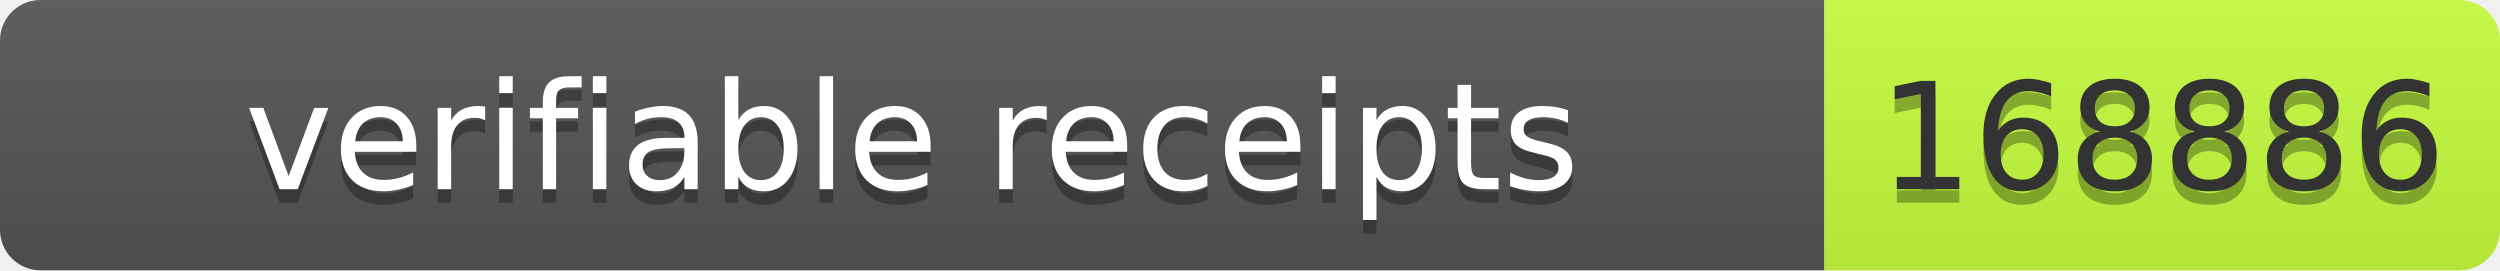
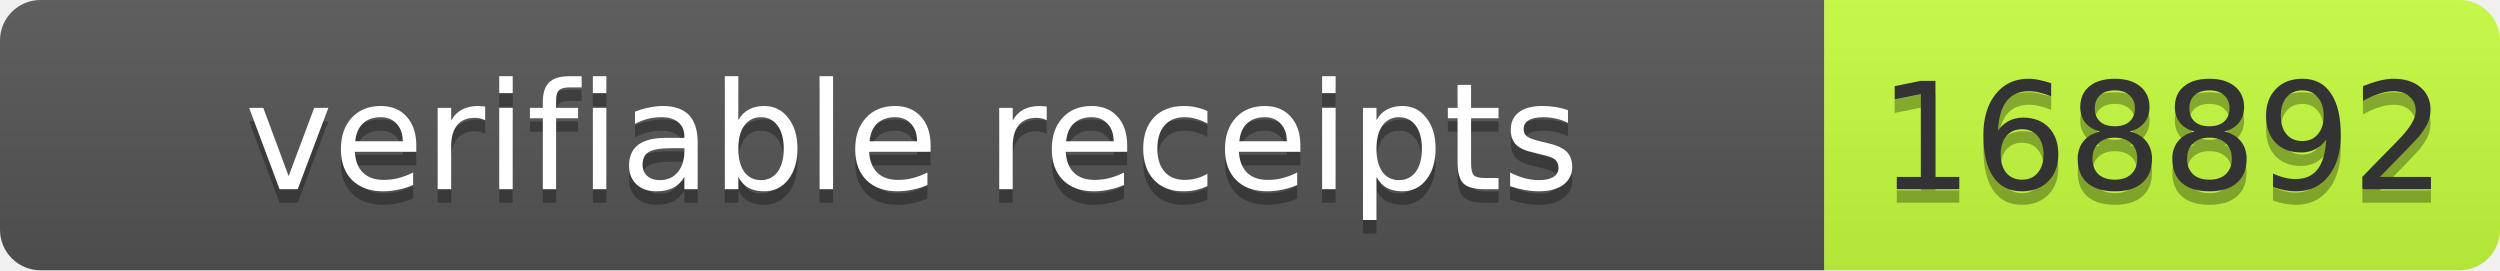
- <svg xmlns="http://www.w3.org/2000/svg" width="185" height="20" role="img" aria-label="verifiable receipts: 168886">
+ <svg xmlns="http://www.w3.org/2000/svg" width="185" height="20" role="img" aria-label="verifiable receipts: 168892">
  <linearGradient id="s" x2="0" y2="100%">
    <stop offset="0" stop-color="#bbb" stop-opacity=".1" />
    <stop offset="1" stop-opacity=".1" />
  </linearGradient>
  <clipPath id="r">
    <rect width="185" height="20" rx="3" fill="#fff" />
  </clipPath>
  <g clip-path="url(#r)">
    <rect width="135" height="20" fill="#555" />
    <rect x="135" width="50" height="20" fill="#c6ff3d" />
    <rect width="185" height="20" fill="url(#s)" />
  </g>
  <g font-family="Verdana,Geneva,DejaVu Sans,sans-serif" font-size="11">
    <text x="67.5" y="15" fill="#010101" fill-opacity=".3" text-anchor="middle" textLength="125">verifiable receipts</text>
    <text x="67.5" y="14" fill="#fff" text-anchor="middle" textLength="125">verifiable receipts</text>
-     <text x="160" y="15" fill="#010101" fill-opacity=".3" text-anchor="middle" textLength="40">168886</text>
-     <text x="160" y="14" fill="#333" text-anchor="middle" textLength="40">168886</text>
+     <text x="160" y="15" fill="#010101" fill-opacity=".3" text-anchor="middle" textLength="40">168892</text>
+     <text x="160" y="14" fill="#333" text-anchor="middle" textLength="40">168892</text>
  </g>
</svg>
